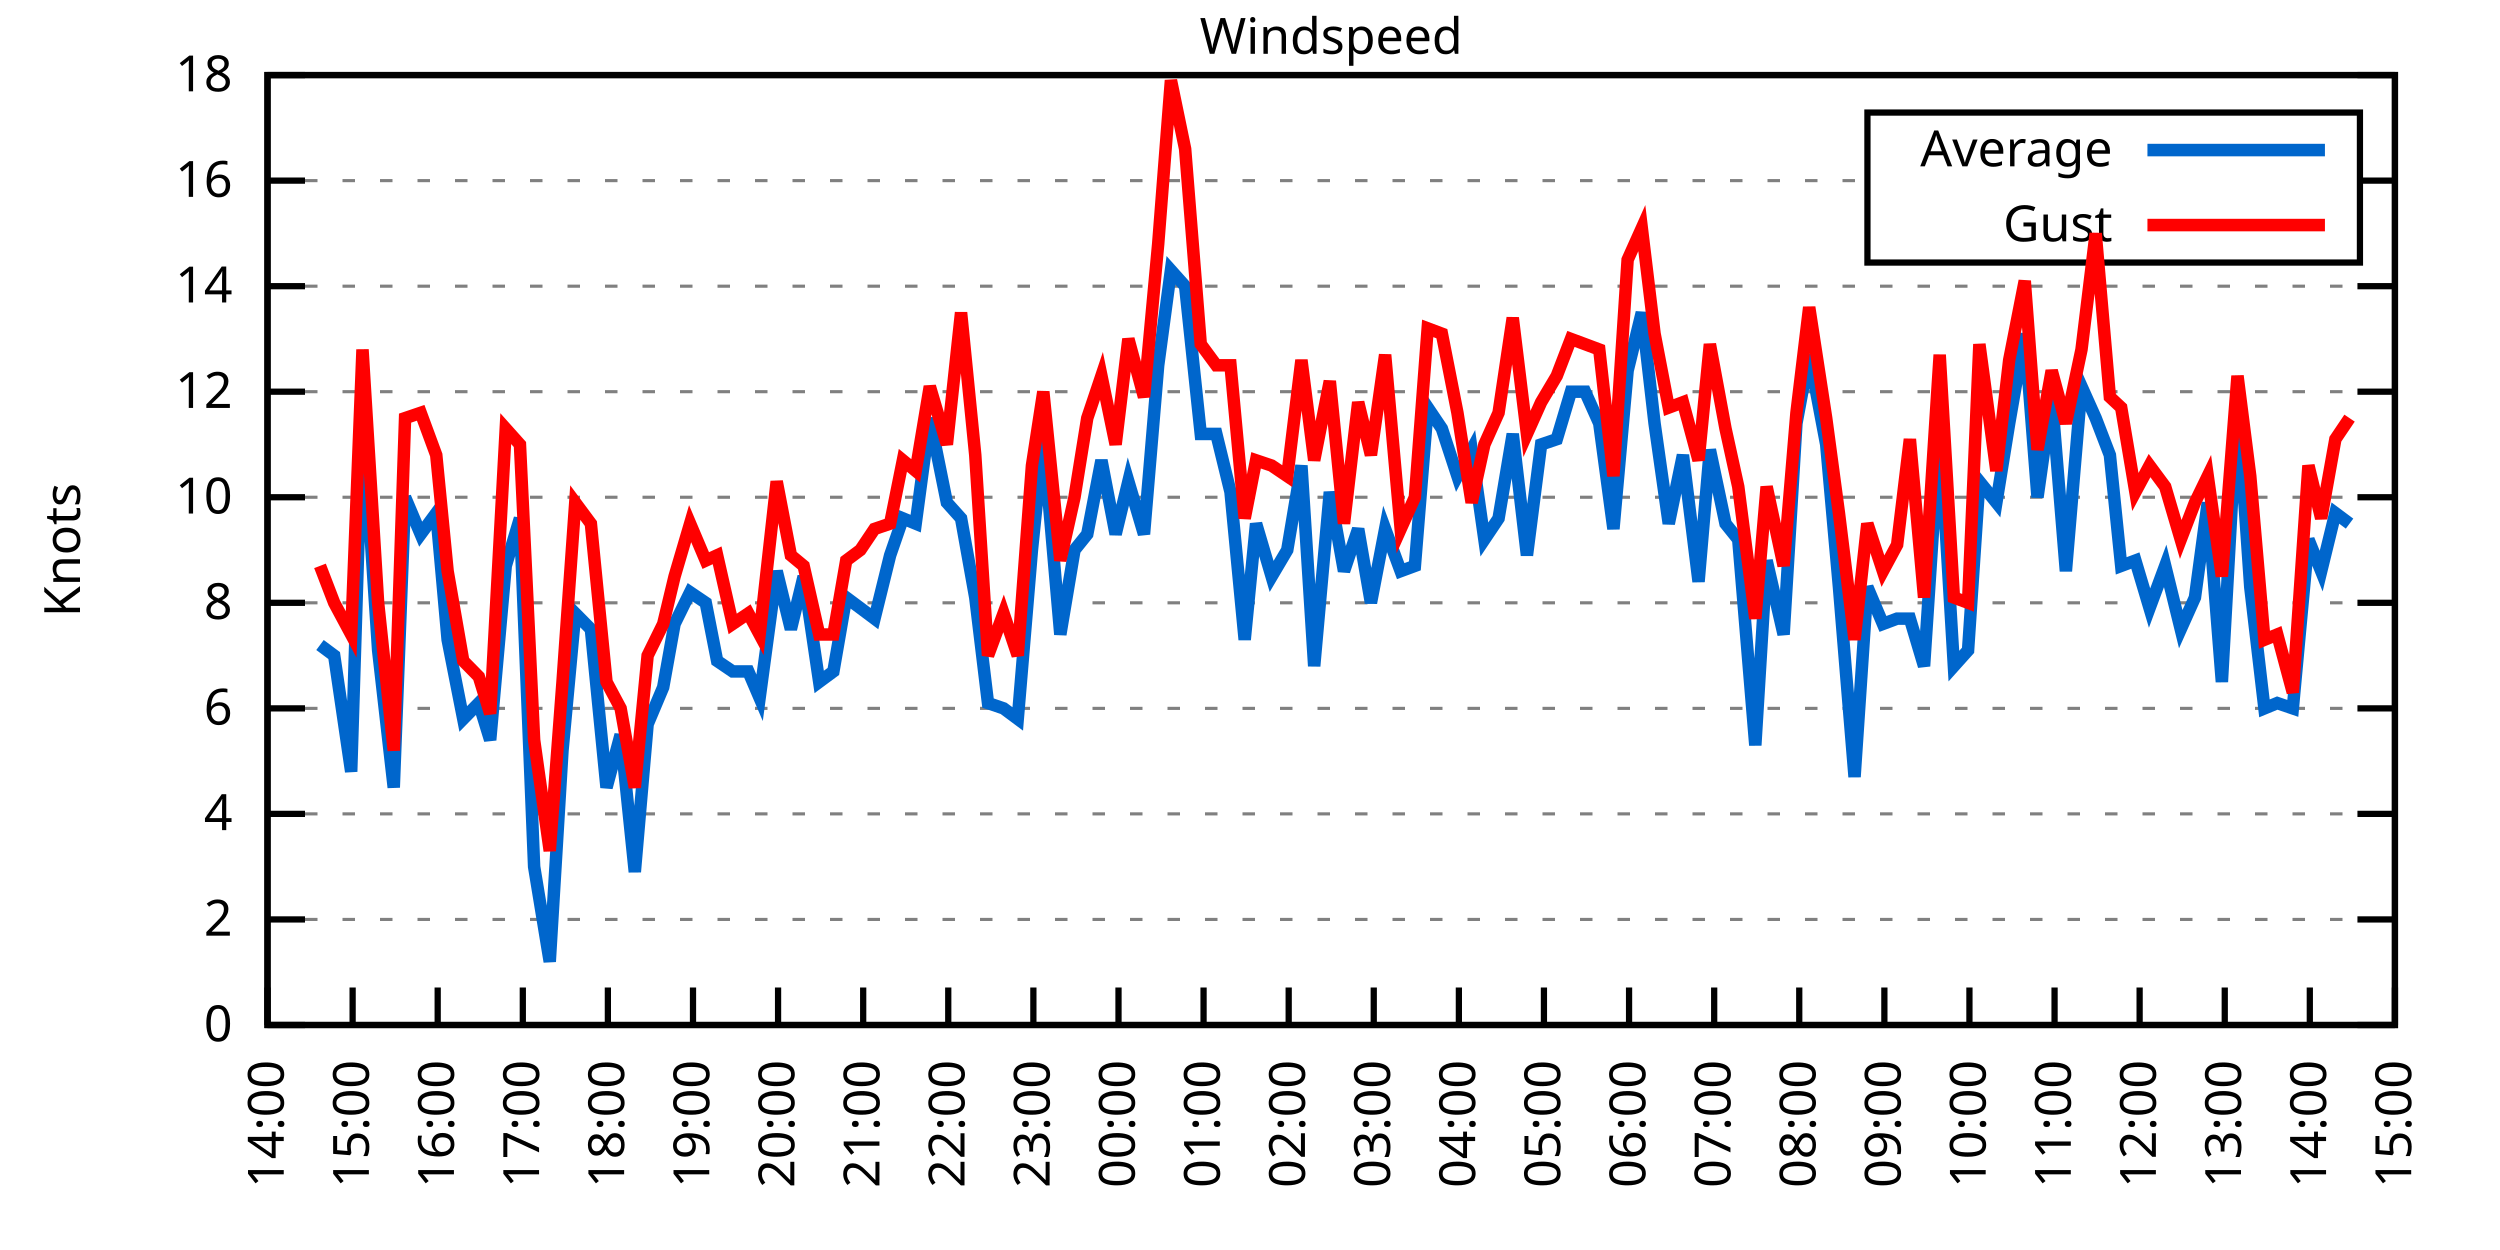
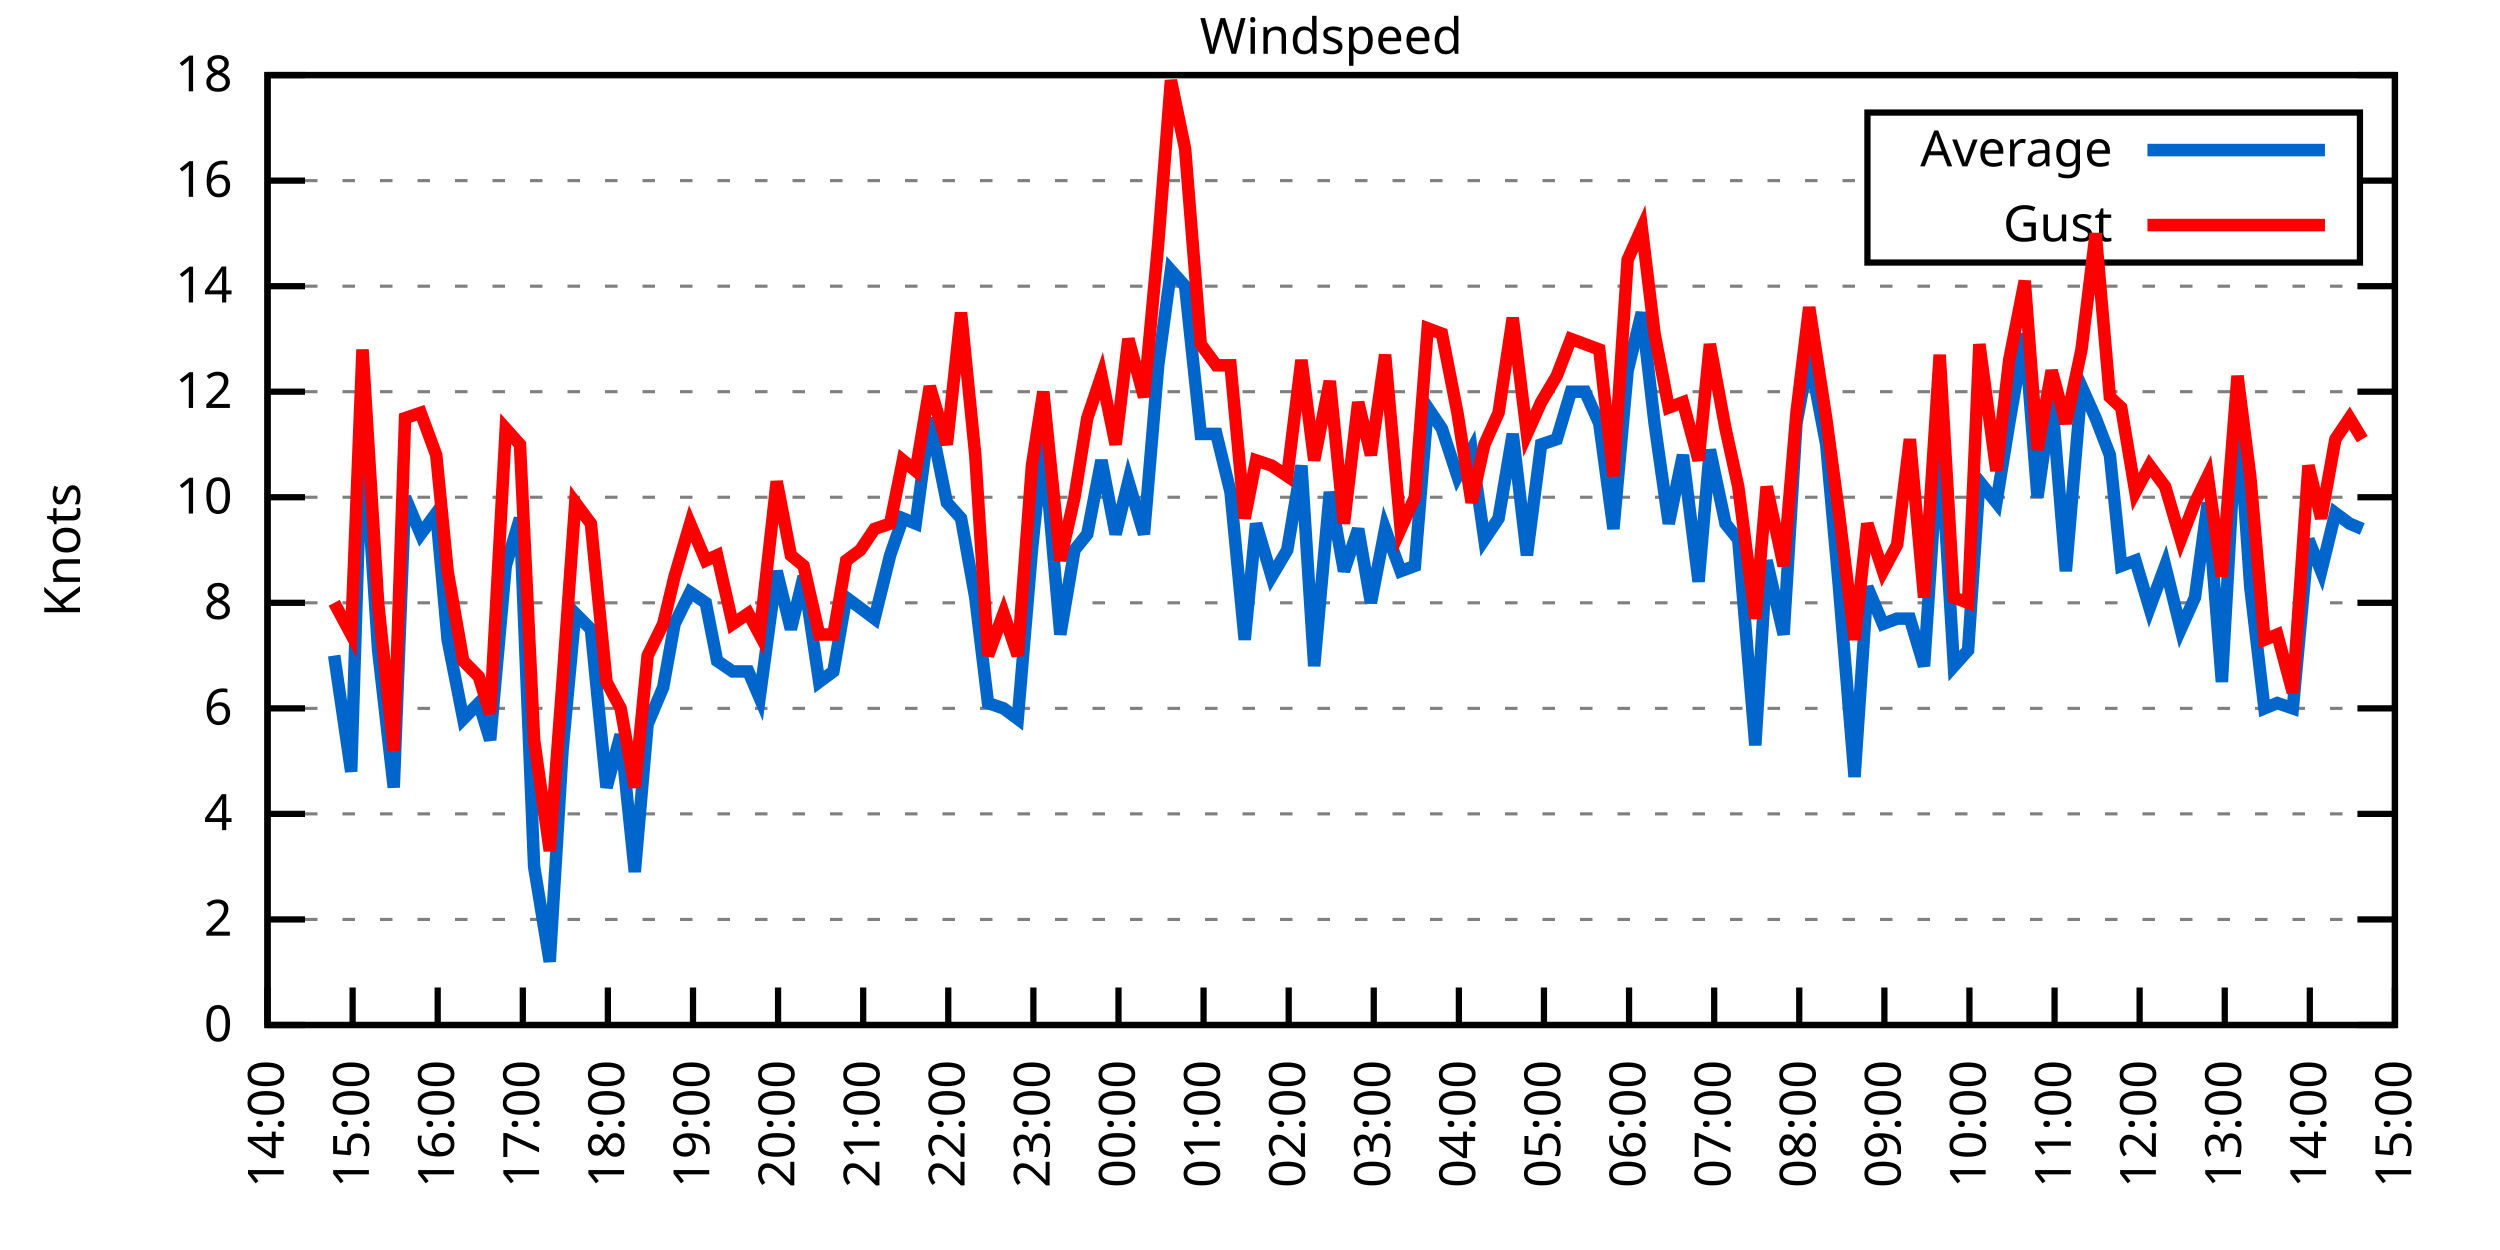
<svg xmlns="http://www.w3.org/2000/svg" xmlns:xlink="http://www.w3.org/1999/xlink" width="400" height="200" viewBox="0 0 400 200">
  <g id="gnuplot_canvas">
    <rect x="0" y="0" width="400" height="200" fill="none" />
    <defs>
      <circle id="gpDot" r="0.5" stroke-width="0.5" stroke="currentColor" />
      <path id="gpPt0" stroke-width="0.333" stroke="currentColor" d="M-1,0 h2 M0,-1 v2" />
      <path id="gpPt1" stroke-width="0.333" stroke="currentColor" d="M-1,-1 L1,1 M1,-1 L-1,1" />
      <path id="gpPt2" stroke-width="0.333" stroke="currentColor" d="M-1,0 L1,0 M0,-1 L0,1 M-1,-1 L1,1 M-1,1 L1,-1" />
      <rect id="gpPt3" stroke-width="0.333" stroke="currentColor" x="-1" y="-1" width="2" height="2" />
      <rect id="gpPt4" stroke-width="0.333" stroke="currentColor" fill="currentColor" x="-1" y="-1" width="2" height="2" />
      <circle id="gpPt5" stroke-width="0.333" stroke="currentColor" cx="0" cy="0" r="1" />
      <use xlink:href="#gpPt5" id="gpPt6" fill="currentColor" stroke="none" />
      <path id="gpPt7" stroke-width="0.333" stroke="currentColor" d="M0,-1.33 L-1.33,0.67 L1.33,0.67 z" />
      <use xlink:href="#gpPt7" id="gpPt8" fill="currentColor" stroke="none" />
      <use xlink:href="#gpPt7" id="gpPt9" stroke="currentColor" transform="rotate(180)" />
      <use xlink:href="#gpPt9" id="gpPt10" fill="currentColor" stroke="none" />
      <use xlink:href="#gpPt3" id="gpPt11" stroke="currentColor" transform="rotate(45)" />
      <use xlink:href="#gpPt11" id="gpPt12" fill="currentColor" stroke="none" />
      <path id="gpPt13" stroke-width="0.333" stroke="currentColor" d="M0,1.330 L1.265,0.411 L0.782,-1.067 L-0.782,-1.076 L-1.265,0.411 z" />
      <use xlink:href="#gpPt13" id="gpPt14" fill="currentColor" stroke="none" />
      <filter id="textbox" filterUnits="objectBoundingBox" x="0" y="0" height="1" width="1">
        <feFlood flood-color="white" flood-opacity="1" result="bgnd" />
        <feComposite in="SourceGraphic" in2="bgnd" operator="atop" />
      </filter>
      <filter id="greybox" filterUnits="objectBoundingBox" x="0" y="0" height="1" width="1">
        <feFlood flood-color="lightgrey" flood-opacity="1" result="grey" />
        <feComposite in="SourceGraphic" in2="grey" operator="atop" />
      </filter>
    </defs>
    <g fill="none" color="white" stroke="currentColor" stroke-width="1.00" stroke-linecap="butt" stroke-linejoin="miter">
</g>
    <g fill="none" color="black" stroke="currentColor" stroke-width="1.00" stroke-linecap="butt" stroke-linejoin="miter">
      <g stroke="none" shape-rendering="crispEdges">
        <polygon fill="rgb(255, 255, 255)" points="42.80,164.00 383.18,164.00 383.18,12.02 42.80,12.02 " />
      </g>
    </g>
    <g fill="none" color="black" stroke="currentColor" stroke-width="1.00" stroke-linecap="butt" stroke-linejoin="miter">
</g>
    <g fill="none" color="black" stroke="black" stroke-width="0.50" stroke-linecap="butt" stroke-linejoin="miter">
</g>
    <g fill="none" color="gray" stroke="currentColor" stroke-width="0.50" stroke-linecap="butt" stroke-linejoin="miter">
      <path stroke="gray" stroke-dasharray="2,4" class="gridline" d="M42.80,164.00 L383.19,164.00  " />
    </g>
    <g fill="none" color="gray" stroke="gray" stroke-width="1.00" stroke-linecap="butt" stroke-linejoin="miter">
</g>
    <g fill="none" color="black" stroke="currentColor" stroke-width="1.00" stroke-linecap="butt" stroke-linejoin="miter">
      <path stroke="black" d="M42.80,164.00 L48.80,164.00 M383.19,164.00 L377.19,164.00  " />
      <g transform="translate(37.20,166.60)" stroke="none" fill="black" font-family="Sans" font-size="8.00" text-anchor="end">
        <text>
          <tspan font-family="Sans"> 0</tspan>
        </text>
      </g>
    </g>
    <g fill="none" color="black" stroke="currentColor" stroke-width="1.00" stroke-linecap="butt" stroke-linejoin="miter">
</g>
    <g fill="none" color="black" stroke="black" stroke-width="0.50" stroke-linecap="butt" stroke-linejoin="miter">
</g>
    <g fill="none" color="gray" stroke="currentColor" stroke-width="0.50" stroke-linecap="butt" stroke-linejoin="miter">
      <path stroke="gray" stroke-dasharray="2,4" class="gridline" d="M42.80,147.11 L383.19,147.11  " />
    </g>
    <g fill="none" color="gray" stroke="gray" stroke-width="1.00" stroke-linecap="butt" stroke-linejoin="miter">
</g>
    <g fill="none" color="black" stroke="currentColor" stroke-width="1.00" stroke-linecap="butt" stroke-linejoin="miter">
      <path stroke="black" d="M42.80,147.11 L48.80,147.11 M383.19,147.11 L377.19,147.11  " />
      <g transform="translate(37.20,149.71)" stroke="none" fill="black" font-family="Sans" font-size="8.00" text-anchor="end">
        <text>
          <tspan font-family="Sans"> 2</tspan>
        </text>
      </g>
    </g>
    <g fill="none" color="black" stroke="currentColor" stroke-width="1.00" stroke-linecap="butt" stroke-linejoin="miter">
</g>
    <g fill="none" color="black" stroke="black" stroke-width="0.50" stroke-linecap="butt" stroke-linejoin="miter">
</g>
    <g fill="none" color="gray" stroke="currentColor" stroke-width="0.50" stroke-linecap="butt" stroke-linejoin="miter">
      <path stroke="gray" stroke-dasharray="2,4" class="gridline" d="M42.80,130.22 L383.19,130.22  " />
    </g>
    <g fill="none" color="gray" stroke="gray" stroke-width="1.00" stroke-linecap="butt" stroke-linejoin="miter">
</g>
    <g fill="none" color="black" stroke="currentColor" stroke-width="1.00" stroke-linecap="butt" stroke-linejoin="miter">
      <path stroke="black" d="M42.80,130.22 L48.80,130.22 M383.19,130.22 L377.19,130.22  " />
      <g transform="translate(37.20,132.82)" stroke="none" fill="black" font-family="Sans" font-size="8.00" text-anchor="end">
        <text>
          <tspan font-family="Sans"> 4</tspan>
        </text>
      </g>
    </g>
    <g fill="none" color="black" stroke="currentColor" stroke-width="1.00" stroke-linecap="butt" stroke-linejoin="miter">
</g>
    <g fill="none" color="black" stroke="black" stroke-width="0.50" stroke-linecap="butt" stroke-linejoin="miter">
</g>
    <g fill="none" color="gray" stroke="currentColor" stroke-width="0.50" stroke-linecap="butt" stroke-linejoin="miter">
      <path stroke="gray" stroke-dasharray="2,4" class="gridline" d="M42.80,113.34 L383.19,113.34  " />
    </g>
    <g fill="none" color="gray" stroke="gray" stroke-width="1.00" stroke-linecap="butt" stroke-linejoin="miter">
</g>
    <g fill="none" color="black" stroke="currentColor" stroke-width="1.00" stroke-linecap="butt" stroke-linejoin="miter">
      <path stroke="black" d="M42.80,113.34 L48.80,113.34 M383.19,113.34 L377.19,113.34  " />
      <g transform="translate(37.20,115.94)" stroke="none" fill="black" font-family="Sans" font-size="8.00" text-anchor="end">
        <text>
          <tspan font-family="Sans"> 6</tspan>
        </text>
      </g>
    </g>
    <g fill="none" color="black" stroke="currentColor" stroke-width="1.00" stroke-linecap="butt" stroke-linejoin="miter">
</g>
    <g fill="none" color="black" stroke="black" stroke-width="0.50" stroke-linecap="butt" stroke-linejoin="miter">
</g>
    <g fill="none" color="gray" stroke="currentColor" stroke-width="0.50" stroke-linecap="butt" stroke-linejoin="miter">
      <path stroke="gray" stroke-dasharray="2,4" class="gridline" d="M42.80,96.45 L383.19,96.45  " />
    </g>
    <g fill="none" color="gray" stroke="gray" stroke-width="1.00" stroke-linecap="butt" stroke-linejoin="miter">
</g>
    <g fill="none" color="black" stroke="currentColor" stroke-width="1.00" stroke-linecap="butt" stroke-linejoin="miter">
      <path stroke="black" d="M42.80,96.45 L48.80,96.45 M383.19,96.45 L377.19,96.45  " />
      <g transform="translate(37.20,99.05)" stroke="none" fill="black" font-family="Sans" font-size="8.00" text-anchor="end">
        <text>
          <tspan font-family="Sans"> 8</tspan>
        </text>
      </g>
    </g>
    <g fill="none" color="black" stroke="currentColor" stroke-width="1.00" stroke-linecap="butt" stroke-linejoin="miter">
</g>
    <g fill="none" color="black" stroke="black" stroke-width="0.50" stroke-linecap="butt" stroke-linejoin="miter">
</g>
    <g fill="none" color="gray" stroke="currentColor" stroke-width="0.50" stroke-linecap="butt" stroke-linejoin="miter">
      <path stroke="gray" stroke-dasharray="2,4" class="gridline" d="M42.80,79.56 L383.19,79.56  " />
    </g>
    <g fill="none" color="gray" stroke="gray" stroke-width="1.00" stroke-linecap="butt" stroke-linejoin="miter">
</g>
    <g fill="none" color="black" stroke="currentColor" stroke-width="1.00" stroke-linecap="butt" stroke-linejoin="miter">
      <path stroke="black" d="M42.80,79.56 L48.80,79.56 M383.19,79.56 L377.19,79.56  " />
      <g transform="translate(37.20,82.16)" stroke="none" fill="black" font-family="Sans" font-size="8.00" text-anchor="end">
        <text>
          <tspan font-family="Sans"> 10</tspan>
        </text>
      </g>
    </g>
    <g fill="none" color="black" stroke="currentColor" stroke-width="1.00" stroke-linecap="butt" stroke-linejoin="miter">
</g>
    <g fill="none" color="black" stroke="black" stroke-width="0.50" stroke-linecap="butt" stroke-linejoin="miter">
</g>
    <g fill="none" color="gray" stroke="currentColor" stroke-width="0.50" stroke-linecap="butt" stroke-linejoin="miter">
      <path stroke="gray" stroke-dasharray="2,4" class="gridline" d="M42.80,62.67 L383.19,62.67  " />
    </g>
    <g fill="none" color="gray" stroke="gray" stroke-width="1.00" stroke-linecap="butt" stroke-linejoin="miter">
</g>
    <g fill="none" color="black" stroke="currentColor" stroke-width="1.00" stroke-linecap="butt" stroke-linejoin="miter">
      <path stroke="black" d="M42.80,62.67 L48.80,62.67 M383.19,62.67 L377.19,62.67  " />
      <g transform="translate(37.20,65.27)" stroke="none" fill="black" font-family="Sans" font-size="8.00" text-anchor="end">
        <text>
          <tspan font-family="Sans"> 12</tspan>
        </text>
      </g>
    </g>
    <g fill="none" color="black" stroke="currentColor" stroke-width="1.00" stroke-linecap="butt" stroke-linejoin="miter">
</g>
    <g fill="none" color="black" stroke="black" stroke-width="0.50" stroke-linecap="butt" stroke-linejoin="miter">
</g>
    <g fill="none" color="gray" stroke="currentColor" stroke-width="0.50" stroke-linecap="butt" stroke-linejoin="miter">
      <path stroke="gray" stroke-dasharray="2,4" class="gridline" d="M42.80,45.79 L383.19,45.79  " />
    </g>
    <g fill="none" color="gray" stroke="gray" stroke-width="1.00" stroke-linecap="butt" stroke-linejoin="miter">
</g>
    <g fill="none" color="black" stroke="currentColor" stroke-width="1.00" stroke-linecap="butt" stroke-linejoin="miter">
      <path stroke="black" d="M42.80,45.79 L48.80,45.79 M383.19,45.79 L377.19,45.79  " />
      <g transform="translate(37.20,48.39)" stroke="none" fill="black" font-family="Sans" font-size="8.00" text-anchor="end">
        <text>
          <tspan font-family="Sans"> 14</tspan>
        </text>
      </g>
    </g>
    <g fill="none" color="black" stroke="currentColor" stroke-width="1.00" stroke-linecap="butt" stroke-linejoin="miter">
</g>
    <g fill="none" color="black" stroke="black" stroke-width="0.50" stroke-linecap="butt" stroke-linejoin="miter">
</g>
    <g fill="none" color="gray" stroke="currentColor" stroke-width="0.50" stroke-linecap="butt" stroke-linejoin="miter">
      <path stroke="gray" stroke-dasharray="2,4" class="gridline" d="M42.80,28.90 L298.79,28.90 M377.59,28.90 L383.19,28.90  " />
    </g>
    <g fill="none" color="gray" stroke="gray" stroke-width="1.00" stroke-linecap="butt" stroke-linejoin="miter">
</g>
    <g fill="none" color="black" stroke="currentColor" stroke-width="1.00" stroke-linecap="butt" stroke-linejoin="miter">
      <path stroke="black" d="M42.80,28.90 L48.80,28.90 M383.19,28.90 L377.19,28.90  " />
      <g transform="translate(37.20,31.50)" stroke="none" fill="black" font-family="Sans" font-size="8.00" text-anchor="end">
        <text>
          <tspan font-family="Sans"> 16</tspan>
        </text>
      </g>
    </g>
    <g fill="none" color="black" stroke="currentColor" stroke-width="1.00" stroke-linecap="butt" stroke-linejoin="miter">
</g>
    <g fill="none" color="black" stroke="black" stroke-width="0.50" stroke-linecap="butt" stroke-linejoin="miter">
</g>
    <g fill="none" color="gray" stroke="currentColor" stroke-width="0.50" stroke-linecap="butt" stroke-linejoin="miter">
      <path stroke="gray" stroke-dasharray="2,4" class="gridline" d="M42.80,12.01 L383.19,12.01  " />
    </g>
    <g fill="none" color="gray" stroke="gray" stroke-width="1.00" stroke-linecap="butt" stroke-linejoin="miter">
</g>
    <g fill="none" color="black" stroke="currentColor" stroke-width="1.00" stroke-linecap="butt" stroke-linejoin="miter">
      <path stroke="black" d="M42.80,12.01 L48.80,12.01 M383.19,12.01 L377.19,12.01  " />
      <g transform="translate(37.20,14.61)" stroke="none" fill="black" font-family="Sans" font-size="8.00" text-anchor="end">
        <text>
          <tspan font-family="Sans"> 18</tspan>
        </text>
      </g>
    </g>
    <g fill="none" color="black" stroke="currentColor" stroke-width="1.00" stroke-linecap="butt" stroke-linejoin="miter">
      <path stroke="black" d="M42.80,164.00 L42.80,158.00  " />
      <g transform="translate(45.40,169.60) rotate(270.00)" stroke="none" fill="black" font-family="Sans" font-size="8.00" text-anchor="end">
        <text>
          <tspan font-family="Sans">14:00</tspan>
        </text>
      </g>
    </g>
    <g fill="none" color="black" stroke="currentColor" stroke-width="1.00" stroke-linecap="butt" stroke-linejoin="miter">
      <path stroke="black" d="M56.42,164.00 L56.42,158.00  " />
      <g transform="translate(59.02,169.60) rotate(270.00)" stroke="none" fill="black" font-family="Sans" font-size="8.00" text-anchor="end">
        <text>
          <tspan font-family="Sans">15:00</tspan>
        </text>
      </g>
    </g>
    <g fill="none" color="black" stroke="currentColor" stroke-width="1.00" stroke-linecap="butt" stroke-linejoin="miter">
      <path stroke="black" d="M70.03,164.00 L70.03,158.00  " />
      <g transform="translate(72.63,169.60) rotate(270.00)" stroke="none" fill="black" font-family="Sans" font-size="8.00" text-anchor="end">
        <text>
          <tspan font-family="Sans">16:00</tspan>
        </text>
      </g>
    </g>
    <g fill="none" color="black" stroke="currentColor" stroke-width="1.00" stroke-linecap="butt" stroke-linejoin="miter">
      <path stroke="black" d="M83.65,164.00 L83.65,158.00  " />
      <g transform="translate(86.25,169.60) rotate(270.00)" stroke="none" fill="black" font-family="Sans" font-size="8.00" text-anchor="end">
        <text>
          <tspan font-family="Sans">17:00</tspan>
        </text>
      </g>
    </g>
    <g fill="none" color="black" stroke="currentColor" stroke-width="1.00" stroke-linecap="butt" stroke-linejoin="miter">
      <path stroke="black" d="M97.26,164.00 L97.26,158.00  " />
      <g transform="translate(99.86,169.60) rotate(270.00)" stroke="none" fill="black" font-family="Sans" font-size="8.00" text-anchor="end">
        <text>
          <tspan font-family="Sans">18:00</tspan>
        </text>
      </g>
    </g>
    <g fill="none" color="black" stroke="currentColor" stroke-width="1.00" stroke-linecap="butt" stroke-linejoin="miter">
      <path stroke="black" d="M110.88,164.00 L110.88,158.00  " />
      <g transform="translate(113.48,169.60) rotate(270.00)" stroke="none" fill="black" font-family="Sans" font-size="8.00" text-anchor="end">
        <text>
          <tspan font-family="Sans">19:00</tspan>
        </text>
      </g>
    </g>
    <g fill="none" color="black" stroke="currentColor" stroke-width="1.00" stroke-linecap="butt" stroke-linejoin="miter">
      <path stroke="black" d="M124.49,164.00 L124.49,158.00  " />
      <g transform="translate(127.09,169.60) rotate(270.00)" stroke="none" fill="black" font-family="Sans" font-size="8.00" text-anchor="end">
        <text>
          <tspan font-family="Sans">20:00</tspan>
        </text>
      </g>
    </g>
    <g fill="none" color="black" stroke="currentColor" stroke-width="1.00" stroke-linecap="butt" stroke-linejoin="miter">
      <path stroke="black" d="M138.11,164.00 L138.11,158.00  " />
      <g transform="translate(140.71,169.60) rotate(270.00)" stroke="none" fill="black" font-family="Sans" font-size="8.00" text-anchor="end">
        <text>
          <tspan font-family="Sans">21:00</tspan>
        </text>
      </g>
    </g>
    <g fill="none" color="black" stroke="currentColor" stroke-width="1.00" stroke-linecap="butt" stroke-linejoin="miter">
      <path stroke="black" d="M151.72,164.00 L151.72,158.00  " />
      <g transform="translate(154.32,169.60) rotate(270.00)" stroke="none" fill="black" font-family="Sans" font-size="8.00" text-anchor="end">
        <text>
          <tspan font-family="Sans">22:00</tspan>
        </text>
      </g>
    </g>
    <g fill="none" color="black" stroke="currentColor" stroke-width="1.00" stroke-linecap="butt" stroke-linejoin="miter">
      <path stroke="black" d="M165.34,164.00 L165.34,158.00  " />
      <g transform="translate(167.94,169.60) rotate(270.00)" stroke="none" fill="black" font-family="Sans" font-size="8.00" text-anchor="end">
        <text>
          <tspan font-family="Sans">23:00</tspan>
        </text>
      </g>
    </g>
    <g fill="none" color="black" stroke="currentColor" stroke-width="1.00" stroke-linecap="butt" stroke-linejoin="miter">
      <path stroke="black" d="M178.96,164.00 L178.96,158.00  " />
      <g transform="translate(181.56,169.60) rotate(270.00)" stroke="none" fill="black" font-family="Sans" font-size="8.00" text-anchor="end">
        <text>
          <tspan font-family="Sans">00:00</tspan>
        </text>
      </g>
    </g>
    <g fill="none" color="black" stroke="currentColor" stroke-width="1.00" stroke-linecap="butt" stroke-linejoin="miter">
      <path stroke="black" d="M192.57,164.00 L192.57,158.00  " />
      <g transform="translate(195.17,169.60) rotate(270.00)" stroke="none" fill="black" font-family="Sans" font-size="8.00" text-anchor="end">
        <text>
          <tspan font-family="Sans">01:00</tspan>
        </text>
      </g>
    </g>
    <g fill="none" color="black" stroke="currentColor" stroke-width="1.00" stroke-linecap="butt" stroke-linejoin="miter">
      <path stroke="black" d="M206.19,164.00 L206.19,158.00  " />
      <g transform="translate(208.79,169.60) rotate(270.00)" stroke="none" fill="black" font-family="Sans" font-size="8.00" text-anchor="end">
        <text>
          <tspan font-family="Sans">02:00</tspan>
        </text>
      </g>
    </g>
    <g fill="none" color="black" stroke="currentColor" stroke-width="1.00" stroke-linecap="butt" stroke-linejoin="miter">
      <path stroke="black" d="M219.80,164.00 L219.80,158.00  " />
      <g transform="translate(222.40,169.60) rotate(270.00)" stroke="none" fill="black" font-family="Sans" font-size="8.00" text-anchor="end">
        <text>
          <tspan font-family="Sans">03:00</tspan>
        </text>
      </g>
    </g>
    <g fill="none" color="black" stroke="currentColor" stroke-width="1.00" stroke-linecap="butt" stroke-linejoin="miter">
      <path stroke="black" d="M233.42,164.00 L233.42,158.00  " />
      <g transform="translate(236.02,169.60) rotate(270.00)" stroke="none" fill="black" font-family="Sans" font-size="8.00" text-anchor="end">
        <text>
          <tspan font-family="Sans">04:00</tspan>
        </text>
      </g>
    </g>
    <g fill="none" color="black" stroke="currentColor" stroke-width="1.00" stroke-linecap="butt" stroke-linejoin="miter">
      <path stroke="black" d="M247.03,164.00 L247.03,158.00  " />
      <g transform="translate(249.63,169.60) rotate(270.00)" stroke="none" fill="black" font-family="Sans" font-size="8.00" text-anchor="end">
        <text>
          <tspan font-family="Sans">05:00</tspan>
        </text>
      </g>
    </g>
    <g fill="none" color="black" stroke="currentColor" stroke-width="1.00" stroke-linecap="butt" stroke-linejoin="miter">
      <path stroke="black" d="M260.65,164.00 L260.65,158.00  " />
      <g transform="translate(263.25,169.60) rotate(270.00)" stroke="none" fill="black" font-family="Sans" font-size="8.00" text-anchor="end">
        <text>
          <tspan font-family="Sans">06:00</tspan>
        </text>
      </g>
    </g>
    <g fill="none" color="black" stroke="currentColor" stroke-width="1.00" stroke-linecap="butt" stroke-linejoin="miter">
      <path stroke="black" d="M274.27,164.00 L274.27,158.00  " />
      <g transform="translate(276.87,169.60) rotate(270.00)" stroke="none" fill="black" font-family="Sans" font-size="8.00" text-anchor="end">
        <text>
          <tspan font-family="Sans">07:00</tspan>
        </text>
      </g>
    </g>
    <g fill="none" color="black" stroke="currentColor" stroke-width="1.00" stroke-linecap="butt" stroke-linejoin="miter">
      <path stroke="black" d="M287.88,164.00 L287.88,158.00  " />
      <g transform="translate(290.48,169.60) rotate(270.00)" stroke="none" fill="black" font-family="Sans" font-size="8.00" text-anchor="end">
        <text>
          <tspan font-family="Sans">08:00</tspan>
        </text>
      </g>
    </g>
    <g fill="none" color="black" stroke="currentColor" stroke-width="1.00" stroke-linecap="butt" stroke-linejoin="miter">
      <path stroke="black" d="M301.50,164.00 L301.50,158.00  " />
      <g transform="translate(304.10,169.60) rotate(270.00)" stroke="none" fill="black" font-family="Sans" font-size="8.00" text-anchor="end">
        <text>
          <tspan font-family="Sans">09:00</tspan>
        </text>
      </g>
    </g>
    <g fill="none" color="black" stroke="currentColor" stroke-width="1.00" stroke-linecap="butt" stroke-linejoin="miter">
      <path stroke="black" d="M315.11,164.00 L315.11,158.00  " />
      <g transform="translate(317.71,169.60) rotate(270.00)" stroke="none" fill="black" font-family="Sans" font-size="8.00" text-anchor="end">
        <text>
          <tspan font-family="Sans">10:00</tspan>
        </text>
      </g>
    </g>
    <g fill="none" color="black" stroke="currentColor" stroke-width="1.00" stroke-linecap="butt" stroke-linejoin="miter">
      <path stroke="black" d="M328.73,164.00 L328.73,158.00  " />
      <g transform="translate(331.33,169.60) rotate(270.00)" stroke="none" fill="black" font-family="Sans" font-size="8.00" text-anchor="end">
        <text>
          <tspan font-family="Sans">11:00</tspan>
        </text>
      </g>
    </g>
    <g fill="none" color="black" stroke="currentColor" stroke-width="1.00" stroke-linecap="butt" stroke-linejoin="miter">
      <path stroke="black" d="M342.34,164.00 L342.34,158.00  " />
      <g transform="translate(344.94,169.60) rotate(270.00)" stroke="none" fill="black" font-family="Sans" font-size="8.00" text-anchor="end">
        <text>
          <tspan font-family="Sans">12:00</tspan>
        </text>
      </g>
    </g>
    <g fill="none" color="black" stroke="currentColor" stroke-width="1.00" stroke-linecap="butt" stroke-linejoin="miter">
      <path stroke="black" d="M355.96,164.00 L355.96,158.00  " />
      <g transform="translate(358.56,169.60) rotate(270.00)" stroke="none" fill="black" font-family="Sans" font-size="8.00" text-anchor="end">
        <text>
          <tspan font-family="Sans">13:00</tspan>
        </text>
      </g>
    </g>
    <g fill="none" color="black" stroke="currentColor" stroke-width="1.00" stroke-linecap="butt" stroke-linejoin="miter">
      <path stroke="black" d="M369.57,164.00 L369.57,158.00  " />
      <g transform="translate(372.17,169.60) rotate(270.00)" stroke="none" fill="black" font-family="Sans" font-size="8.00" text-anchor="end">
        <text>
          <tspan font-family="Sans">14:00</tspan>
        </text>
      </g>
    </g>
    <g fill="none" color="black" stroke="currentColor" stroke-width="1.00" stroke-linecap="butt" stroke-linejoin="miter">
      <path stroke="black" d="M383.19,164.00 L383.19,158.00  " />
      <g transform="translate(385.79,169.60) rotate(270.00)" stroke="none" fill="black" font-family="Sans" font-size="8.00" text-anchor="end">
        <text>
          <tspan font-family="Sans">15:00</tspan>
        </text>
      </g>
    </g>
    <g fill="none" color="black" stroke="currentColor" stroke-width="1.00" stroke-linecap="butt" stroke-linejoin="miter">
</g>
    <g fill="none" color="black" stroke="currentColor" stroke-width="1.00" stroke-linecap="butt" stroke-linejoin="miter">
      <path stroke="black" d="M42.80,12.01 L42.80,164.00 L383.19,164.00 L383.19,12.01 L42.80,12.01 Z  " />
    </g>
    <g fill="none" color="black" stroke="currentColor" stroke-width="1.00" stroke-linecap="butt" stroke-linejoin="miter">
</g>
    <g fill="none" color="black" stroke="currentColor" stroke-width="1.00" stroke-linecap="butt" stroke-linejoin="miter">
      <path stroke="black" d="M298.79,42.01 L298.79,18.01 L377.59,18.01 L377.59,42.01 L298.79,42.01 Z  " />
    </g>
    <g id="Windspeed_plot_1">
      <g fill="none" color="white" stroke="black" stroke-width="2.00" stroke-linecap="butt" stroke-linejoin="miter">
</g>
      <g fill="none" color="black" stroke="currentColor" stroke-width="2.00" stroke-linecap="butt" stroke-linejoin="miter">
        <g transform="translate(337.99,26.61)" stroke="none" fill="black" font-family="Sans" font-size="8.00" text-anchor="end">
          <text>
            <tspan font-family="Sans">Average</tspan>
          </text>
        </g>
      </g>
      <g fill="none" color="black" stroke="currentColor" stroke-width="2.00" stroke-linecap="butt" stroke-linejoin="miter">
-         <path stroke="rgb(  0, 102, 204)" d="M343.59,24.01 L371.99,24.01 M51.20,103.20 L53.47,104.89 L56.19,123.47 L58.00,66.05 L60.50,104.05 L63.00,126.00   L64.81,79.56 L67.31,85.47 L69.80,82.09 L71.62,102.36 L74.12,115.03 L76.61,112.49 L78.43,118.40 L80.92,90.54   L83.19,82.94 L85.46,138.67 L87.96,153.87 L90.00,120.09 L92.04,98.14 L94.54,100.67 L97.04,126.00 L99.30,117.56   L101.57,139.51 L103.62,115.87 L106.11,109.96 L107.93,99.83 L110.42,94.76 L112.92,96.45 L114.74,105.74 L117.23,107.43   L119.73,107.43 L121.54,111.65 L124.27,91.38 L126.54,100.67 L128.58,92.23 L131.07,109.11 L133.34,107.43 L135.39,95.60   L137.66,97.29 L139.92,98.98 L142.42,88.85 L144.46,82.94 L146.51,83.78 L148.77,66.90 L151.50,80.41 L153.77,82.94   L156.04,95.60 L158.08,112.49 L160.57,113.34 L162.84,115.03 L165.11,88.00 L166.93,70.27 L169.65,101.52 L171.92,88.00   L173.96,85.47 L176.23,73.65 L178.50,85.47 L180.54,77.03 L183.04,85.47 L185.31,58.45 L187.35,43.25 L189.62,45.79   L192.12,69.43 L194.61,69.43 L196.88,78.72 L199.15,102.36 L200.97,83.78 L203.46,92.23 L205.96,88.00 L208.23,74.49   L210.27,106.58 L212.77,78.72 L215.04,91.38 L217.31,84.63 L219.35,96.45 L221.62,84.63 L224.11,91.38 L226.38,90.54   L228.43,65.21 L230.70,68.58 L233.19,76.18 L235.46,71.96 L237.50,86.32 L239.77,82.94 L242.04,69.43 L244.31,88.85   L246.58,71.12 L249.08,70.27 L251.35,62.67 L253.61,62.67 L255.88,67.74 L258.15,84.63 L260.42,59.30 L262.69,50.01   L264.73,67.74 L267.00,83.78 L269.27,72.81 L271.77,93.07 L273.58,71.96 L276.08,83.78 L278.12,86.32 L280.85,119.25   L282.66,89.69 L285.38,101.52 L287.43,67.74 L289.47,56.76 L292.19,71.12 L294.23,93.92 L296.73,124.31 L298.77,93.92   L301.27,99.83 L303.54,98.98 L305.58,98.98 L307.85,106.58 L310.35,68.58 L312.62,106.58 L314.89,104.05 L316.70,77.03   L319.42,80.41 L321.47,67.74 L323.96,53.39 L326.00,79.56 L328.27,63.52 L330.54,91.38 L333.04,61.83 L335.31,66.90   L337.58,72.81 L339.39,90.54 L341.66,89.69 L343.93,97.29 L346.43,90.54 L348.92,100.67 L351.19,95.60 L353.24,80.41   L355.50,109.11 L358.00,64.36 L360.04,93.92 L362.31,113.34 L364.36,112.49 L366.85,113.34 L369.35,86.32 L371.39,91.38   L373.66,82.09 L375.93,83.78  " />
+         <path stroke="rgb(  0, 102, 204)" d="M343.59,24.01 L371.99,24.01 M53.47,104.89 L56.19,123.47 L58.00,66.05 L60.50,104.05 L63.00,126.00 L64.81,79.56   L67.31,85.47 L69.80,82.09 L71.62,102.36 L74.12,115.03 L76.61,112.49 L78.43,118.40 L80.92,90.54 L83.19,82.94   L85.46,138.67 L87.96,153.87 L90.00,120.09 L92.04,98.14 L94.54,100.67 L97.04,126.00 L99.30,117.56 L101.57,139.51   L103.62,115.87 L106.11,109.96 L107.93,99.83 L110.42,94.76 L112.92,96.45 L114.74,105.74 L117.23,107.43 L119.73,107.43   L121.54,111.65 L124.27,91.38 L126.54,100.67 L128.58,92.23 L131.07,109.11 L133.34,107.43 L135.39,95.60 L137.66,97.29   L139.92,98.98 L142.42,88.85 L144.46,82.94 L146.51,83.78 L148.77,66.90 L151.50,80.41 L153.77,82.94 L156.04,95.60   L158.08,112.49 L160.57,113.34 L162.84,115.03 L165.11,88.00 L166.93,70.27 L169.65,101.52 L171.92,88.00 L173.96,85.47   L176.23,73.65 L178.50,85.47 L180.54,77.03 L183.04,85.47 L185.31,58.45 L187.35,43.25 L189.62,45.79 L192.12,69.43   L194.61,69.43 L196.88,78.72 L199.15,102.36 L200.97,83.78 L203.46,92.23 L205.96,88.00 L208.23,74.49 L210.27,106.58   L212.77,78.72 L215.04,91.38 L217.31,84.63 L219.35,96.45 L221.62,84.63 L224.11,91.38 L226.38,90.54 L228.43,65.21   L230.70,68.58 L233.19,76.18 L235.46,71.96 L237.50,86.32 L239.77,82.94 L242.04,69.43 L244.31,88.85 L246.58,71.12   L249.08,70.27 L251.35,62.67 L253.61,62.67 L255.88,67.74 L258.15,84.63 L260.42,59.30 L262.69,50.01 L264.73,67.74   L267.00,83.78 L269.27,72.81 L271.77,93.07 L273.58,71.96 L276.08,83.78 L278.12,86.32 L280.85,119.25 L282.66,89.69   L285.38,101.52 L287.43,67.74 L289.47,56.76 L292.19,71.12 L294.23,93.92 L296.73,124.31 L298.77,93.92 L301.27,99.83   L303.54,98.98 L305.58,98.98 L307.85,106.58 L310.35,68.58 L312.62,106.58 L314.89,104.05 L316.70,77.03 L319.42,80.41   L321.47,67.74 L323.96,53.39 L326.00,79.56 L328.27,63.52 L330.54,91.38 L333.04,61.83 L335.31,66.90 L337.58,72.81   L339.39,90.54 L341.66,89.69 L343.93,97.29 L346.43,90.54 L348.92,100.67 L351.19,95.60 L353.24,80.41 L355.50,109.11   L358.00,64.36 L360.04,93.92 L362.31,113.34 L364.36,112.49 L366.85,113.34 L369.35,86.32 L371.39,91.38 L373.66,82.09   L375.93,83.78 L377.97,84.63  " />
      </g>
    </g>
    <g id="Windspeed_plot_2">
      <g fill="none" color="black" stroke="currentColor" stroke-width="2.00" stroke-linecap="butt" stroke-linejoin="miter">
        <g transform="translate(337.99,38.61)" stroke="none" fill="black" font-family="Sans" font-size="8.00" text-anchor="end">
          <text>
            <tspan font-family="Sans">Gust</tspan>
          </text>
        </g>
      </g>
      <g fill="none" color="black" stroke="currentColor" stroke-width="2.00" stroke-linecap="butt" stroke-linejoin="miter">
-         <path stroke="rgb(255,   0,   0)" d="M343.59,36.01 L371.99,36.01 M51.20,90.54 L53.47,96.45 L56.19,101.52 L58.00,55.92 L60.50,96.45 L63.00,120.09   L64.81,66.90 L67.31,66.05 L69.80,72.81 L71.62,91.38 L74.12,105.74 L76.61,108.27 L78.43,114.18 L80.92,68.58   L83.19,71.12 L85.46,118.40 L87.96,136.14 L90.00,109.11 L92.04,80.41 L94.54,83.78 L97.04,109.11 L99.30,113.34   L101.57,126.00 L103.62,104.89 L106.11,99.83 L107.93,92.23 L110.42,83.78 L112.92,89.69 L114.74,88.85 L117.23,99.83   L119.73,98.14 L121.54,101.52 L124.27,77.03 L126.54,88.85 L128.58,90.54 L131.07,101.52 L133.34,101.52 L135.39,89.69   L137.66,88.00 L139.92,84.63 L142.42,83.78 L144.46,73.65 L146.51,75.34 L148.77,61.83 L151.50,71.12 L153.77,50.01   L156.04,72.81 L158.08,104.89 L160.57,98.14 L162.84,104.89 L165.11,74.49 L166.93,62.67 L169.65,89.69 L171.92,79.56   L173.96,66.90 L176.23,60.14 L178.50,71.12 L180.54,54.23 L183.04,63.52 L185.31,39.03 L187.35,12.85 L189.62,23.83   L192.12,55.07 L194.61,58.45 L196.88,58.45 L199.15,82.94 L200.97,73.65 L203.46,74.49 L205.96,76.18 L208.23,57.61   L210.27,73.65 L212.77,60.98 L215.04,83.78 L217.31,64.36 L219.35,72.81 L221.62,56.76 L224.11,84.63 L226.38,79.56   L228.43,52.54 L230.70,53.39 L233.19,66.05 L235.46,80.41 L237.50,71.12 L239.77,66.05 L242.04,50.85 L244.31,69.43   L246.58,64.36 L249.08,60.14 L251.35,54.23 L253.61,55.07 L255.88,55.92 L258.15,76.18 L260.42,41.56 L262.69,36.50   L264.73,53.39 L267.00,65.21 L269.27,64.36 L271.77,73.65 L273.58,55.07 L276.08,68.58 L278.12,77.87 L280.85,98.98   L282.66,77.87 L285.38,90.54 L287.43,66.05 L289.47,49.16 L292.19,66.90 L294.23,82.09 L296.73,102.36 L298.77,83.78   L301.27,91.38 L303.54,87.16 L305.58,70.27 L307.85,95.60 L310.35,56.76 L312.62,95.60 L314.89,96.45 L316.70,55.07   L319.42,75.34 L321.47,57.61 L323.96,44.94 L326.00,71.96 L328.27,59.30 L330.54,67.74 L333.04,55.92 L335.31,37.34   L337.58,63.52 L339.39,65.21 L341.66,78.72 L343.93,74.49 L346.43,77.87 L348.92,86.32 L351.19,80.41 L353.24,76.18   L355.50,92.23 L358.00,60.14 L360.04,76.18 L362.31,102.36 L364.36,101.52 L366.85,110.80 L369.35,74.49 L371.39,82.94   L373.66,70.27 L375.93,66.90  " />
+         <path stroke="rgb(255,   0,   0)" d="M343.59,36.01 L371.99,36.01 M53.47,96.45 L56.19,101.52 L58.00,55.92 L60.50,96.45 L63.00,120.09 L64.81,66.90   L67.31,66.05 L69.80,72.81 L71.62,91.38 L74.12,105.74 L76.61,108.27 L78.43,114.18 L80.92,68.58 L83.19,71.12   L85.46,118.40 L87.96,136.14 L90.00,109.11 L92.04,80.41 L94.54,83.78 L97.04,109.11 L99.30,113.34 L101.57,126.00   L103.62,104.89 L106.11,99.83 L107.93,92.23 L110.42,83.78 L112.92,89.69 L114.74,88.85 L117.23,99.83 L119.73,98.14   L121.54,101.52 L124.27,77.03 L126.54,88.85 L128.58,90.54 L131.07,101.52 L133.34,101.52 L135.39,89.69 L137.66,88.00   L139.92,84.63 L142.42,83.78 L144.46,73.65 L146.51,75.34 L148.77,61.83 L151.50,71.12 L153.77,50.01 L156.04,72.81   L158.08,104.89 L160.57,98.14 L162.84,104.89 L165.11,74.49 L166.93,62.67 L169.65,89.69 L171.92,79.56 L173.96,66.90   L176.23,60.14 L178.50,71.12 L180.54,54.23 L183.04,63.52 L185.31,39.03 L187.35,12.85 L189.62,23.83 L192.12,55.07   L194.61,58.45 L196.88,58.45 L199.15,82.94 L200.97,73.65 L203.46,74.49 L205.96,76.18 L208.23,57.61 L210.27,73.65   L212.77,60.98 L215.04,83.78 L217.31,64.36 L219.35,72.81 L221.62,56.76 L224.11,84.63 L226.38,79.56 L228.43,52.54   L230.70,53.39 L233.19,66.05 L235.46,80.41 L237.50,71.12 L239.77,66.05 L242.04,50.85 L244.31,69.43 L246.58,64.36   L249.08,60.14 L251.35,54.23 L253.61,55.07 L255.88,55.92 L258.15,76.18 L260.42,41.56 L262.69,36.50 L264.73,53.39   L267.00,65.21 L269.27,64.36 L271.77,73.65 L273.58,55.07 L276.08,68.58 L278.12,77.87 L280.85,98.98 L282.66,77.87   L285.38,90.54 L287.43,66.05 L289.47,49.16 L292.19,66.90 L294.23,82.09 L296.73,102.36 L298.77,83.78 L301.27,91.38   L303.54,87.16 L305.58,70.27 L307.85,95.60 L310.35,56.76 L312.62,95.60 L314.89,96.45 L316.70,55.07 L319.42,75.34   L321.47,57.61 L323.96,44.94 L326.00,71.96 L328.27,59.30 L330.54,67.74 L333.04,55.92 L335.31,37.34 L337.58,63.52   L339.39,65.21 L341.66,78.72 L343.93,74.49 L346.43,77.87 L348.92,86.32 L351.19,80.41 L353.24,76.18 L355.50,92.23   L358.00,60.14 L360.04,76.18 L362.31,102.36 L364.36,101.52 L366.85,110.80 L369.35,74.49 L371.39,82.94 L373.66,70.27   L375.93,66.90 L377.97,70.27  " />
      </g>
    </g>
    <g fill="none" color="black" stroke="currentColor" stroke-width="2.00" stroke-linecap="butt" stroke-linejoin="miter">
</g>
    <g fill="none" color="black" stroke="black" stroke-width="1.00" stroke-linecap="butt" stroke-linejoin="miter">
</g>
    <g fill="none" color="black" stroke="currentColor" stroke-width="1.00" stroke-linecap="butt" stroke-linejoin="miter">
      <path stroke="black" d="M42.80,12.01 L42.80,164.00 L383.19,164.00 L383.19,12.01 L42.80,12.01 Z  " />
      <g transform="translate(12.80,88.01) rotate(270.00)" stroke="none" fill="black" font-family="Sans" font-size="8.00" text-anchor="middle">
        <text>
          <tspan font-family="Sans">Knots</tspan>
        </text>
      </g>
    </g>
    <g fill="none" color="black" stroke="currentColor" stroke-width="1.00" stroke-linecap="butt" stroke-linejoin="miter">
</g>
    <g fill="none" color="black" stroke="currentColor" stroke-width="1.00" stroke-linecap="butt" stroke-linejoin="miter">
      <g transform="translate(212.99,8.61)" stroke="none" fill="black" font-family="Sans" font-size="8.00" text-anchor="middle">
        <text>
          <tspan font-family="Sans">Windspeed</tspan>
        </text>
      </g>
    </g>
    <g fill="none" color="black" stroke="currentColor" stroke-width="1.00" stroke-linecap="butt" stroke-linejoin="miter">
</g>
  </g>
</svg>
